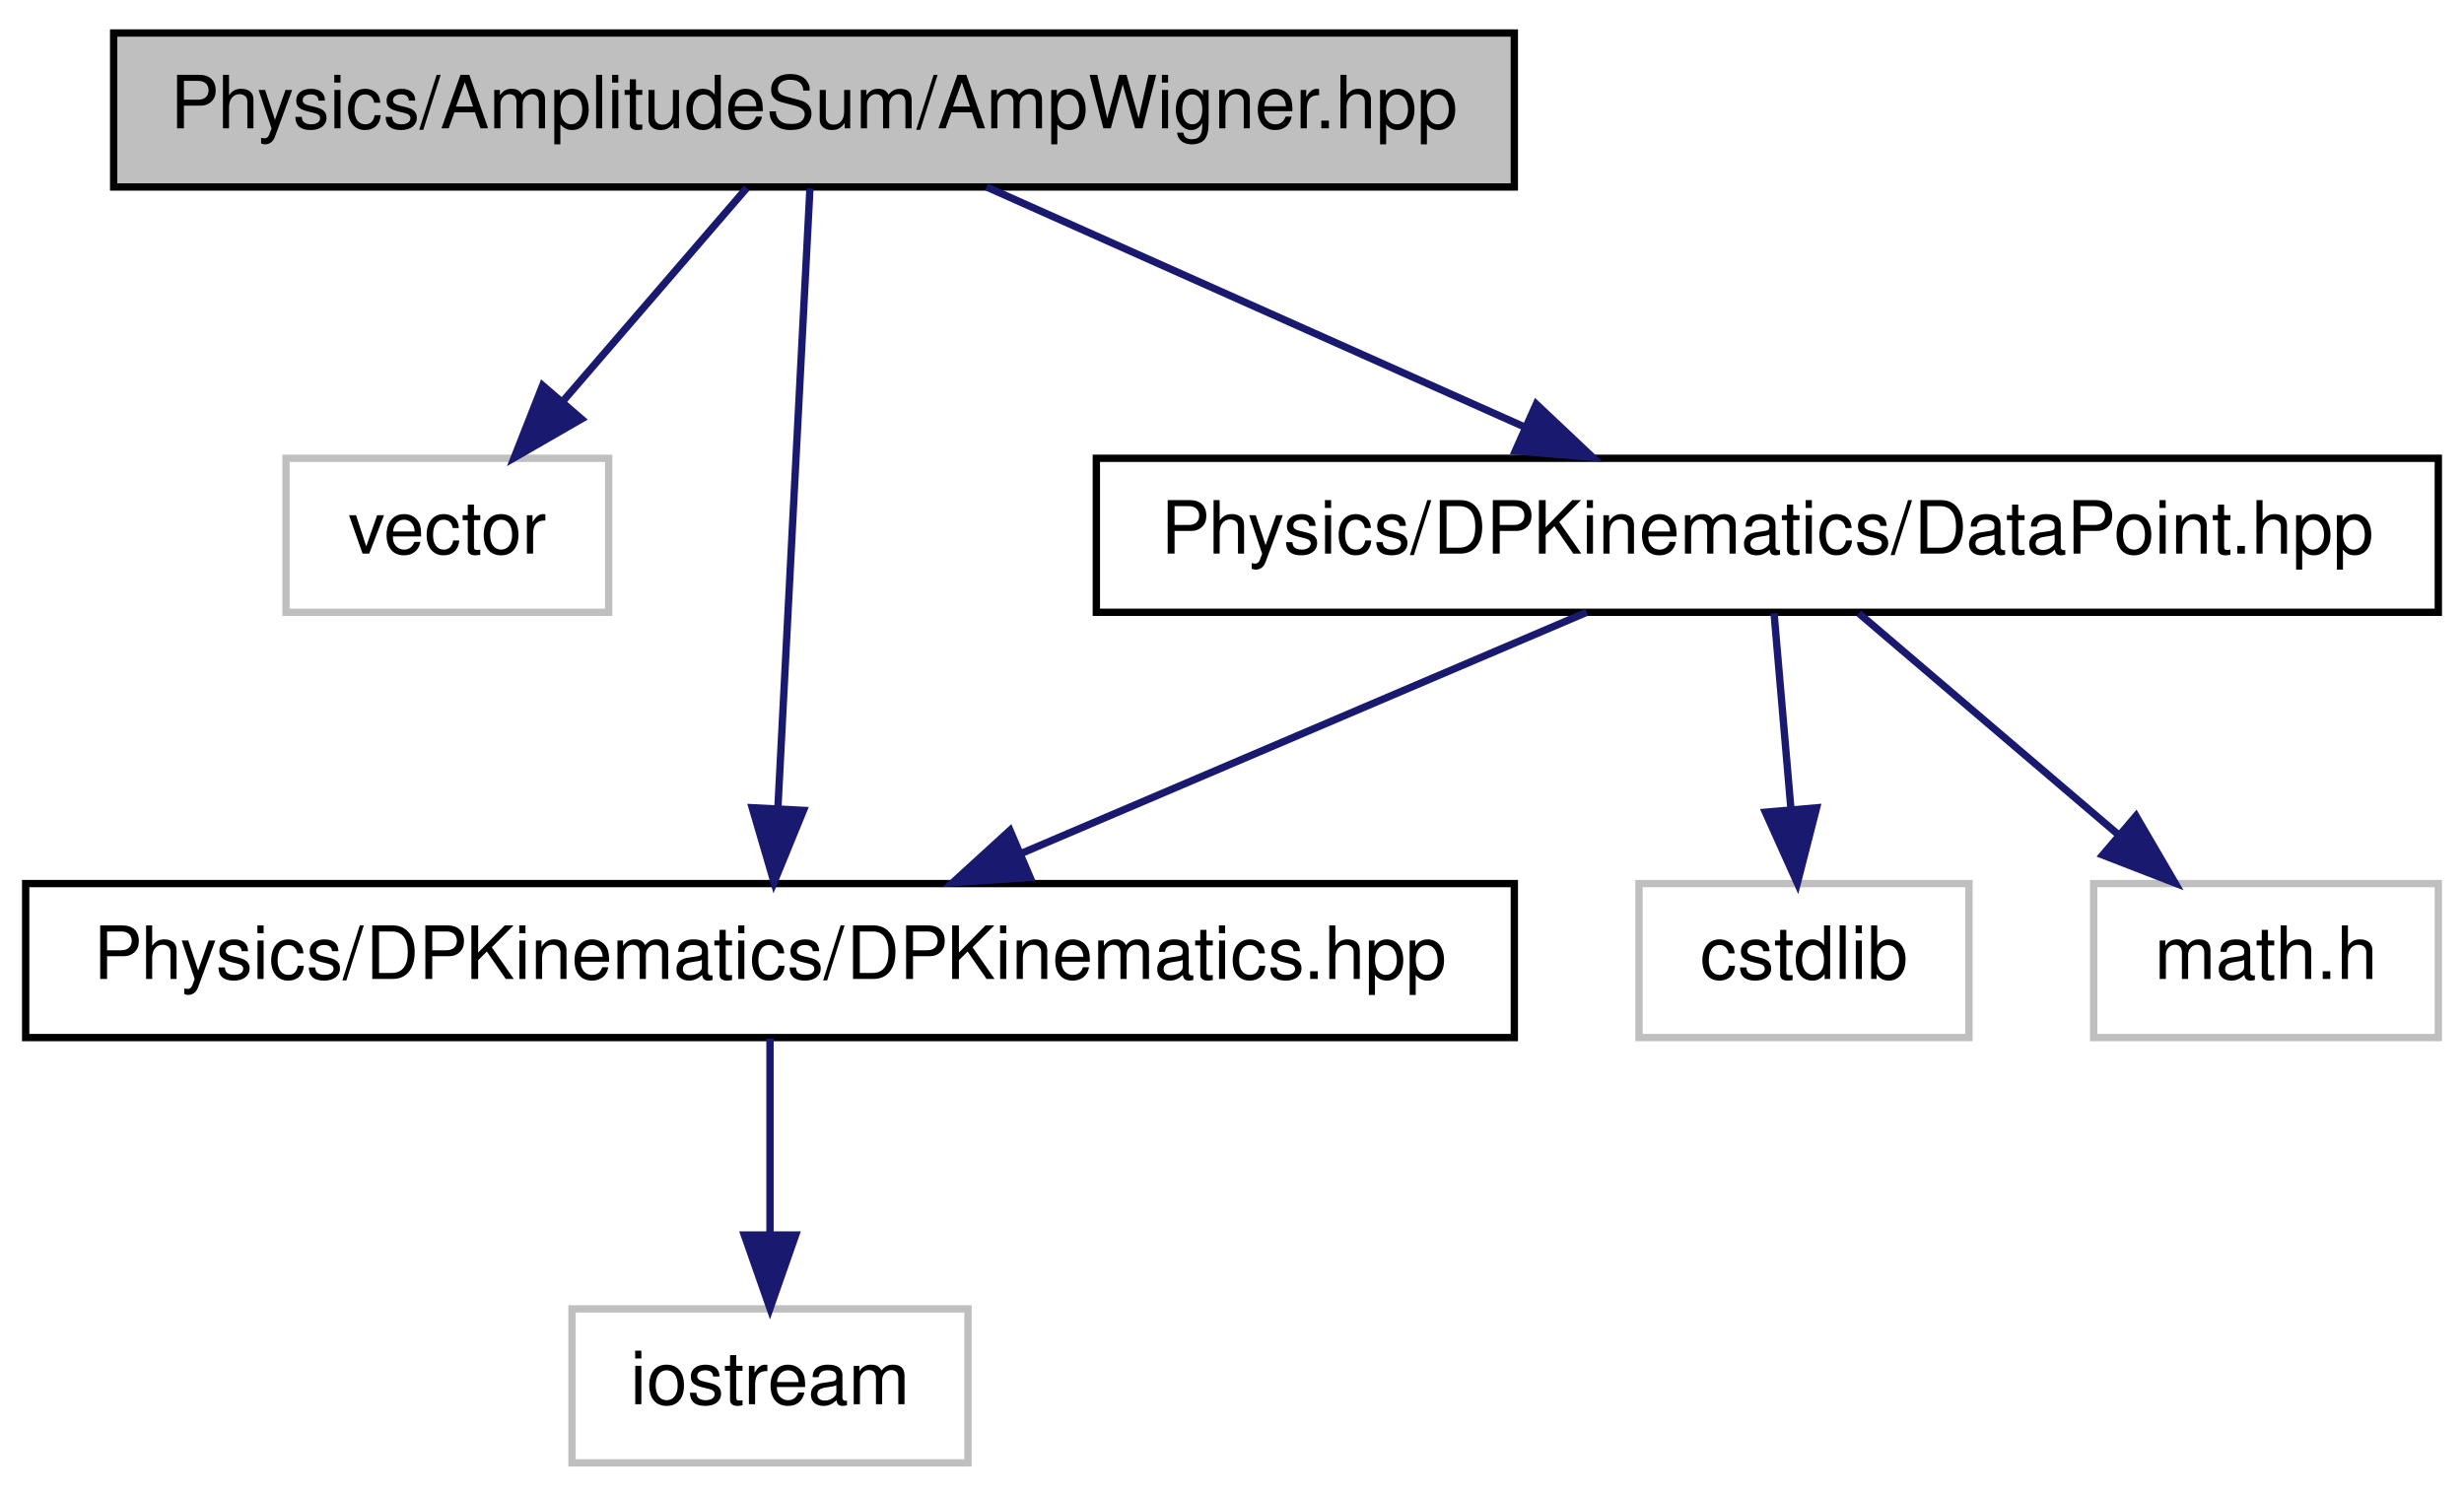
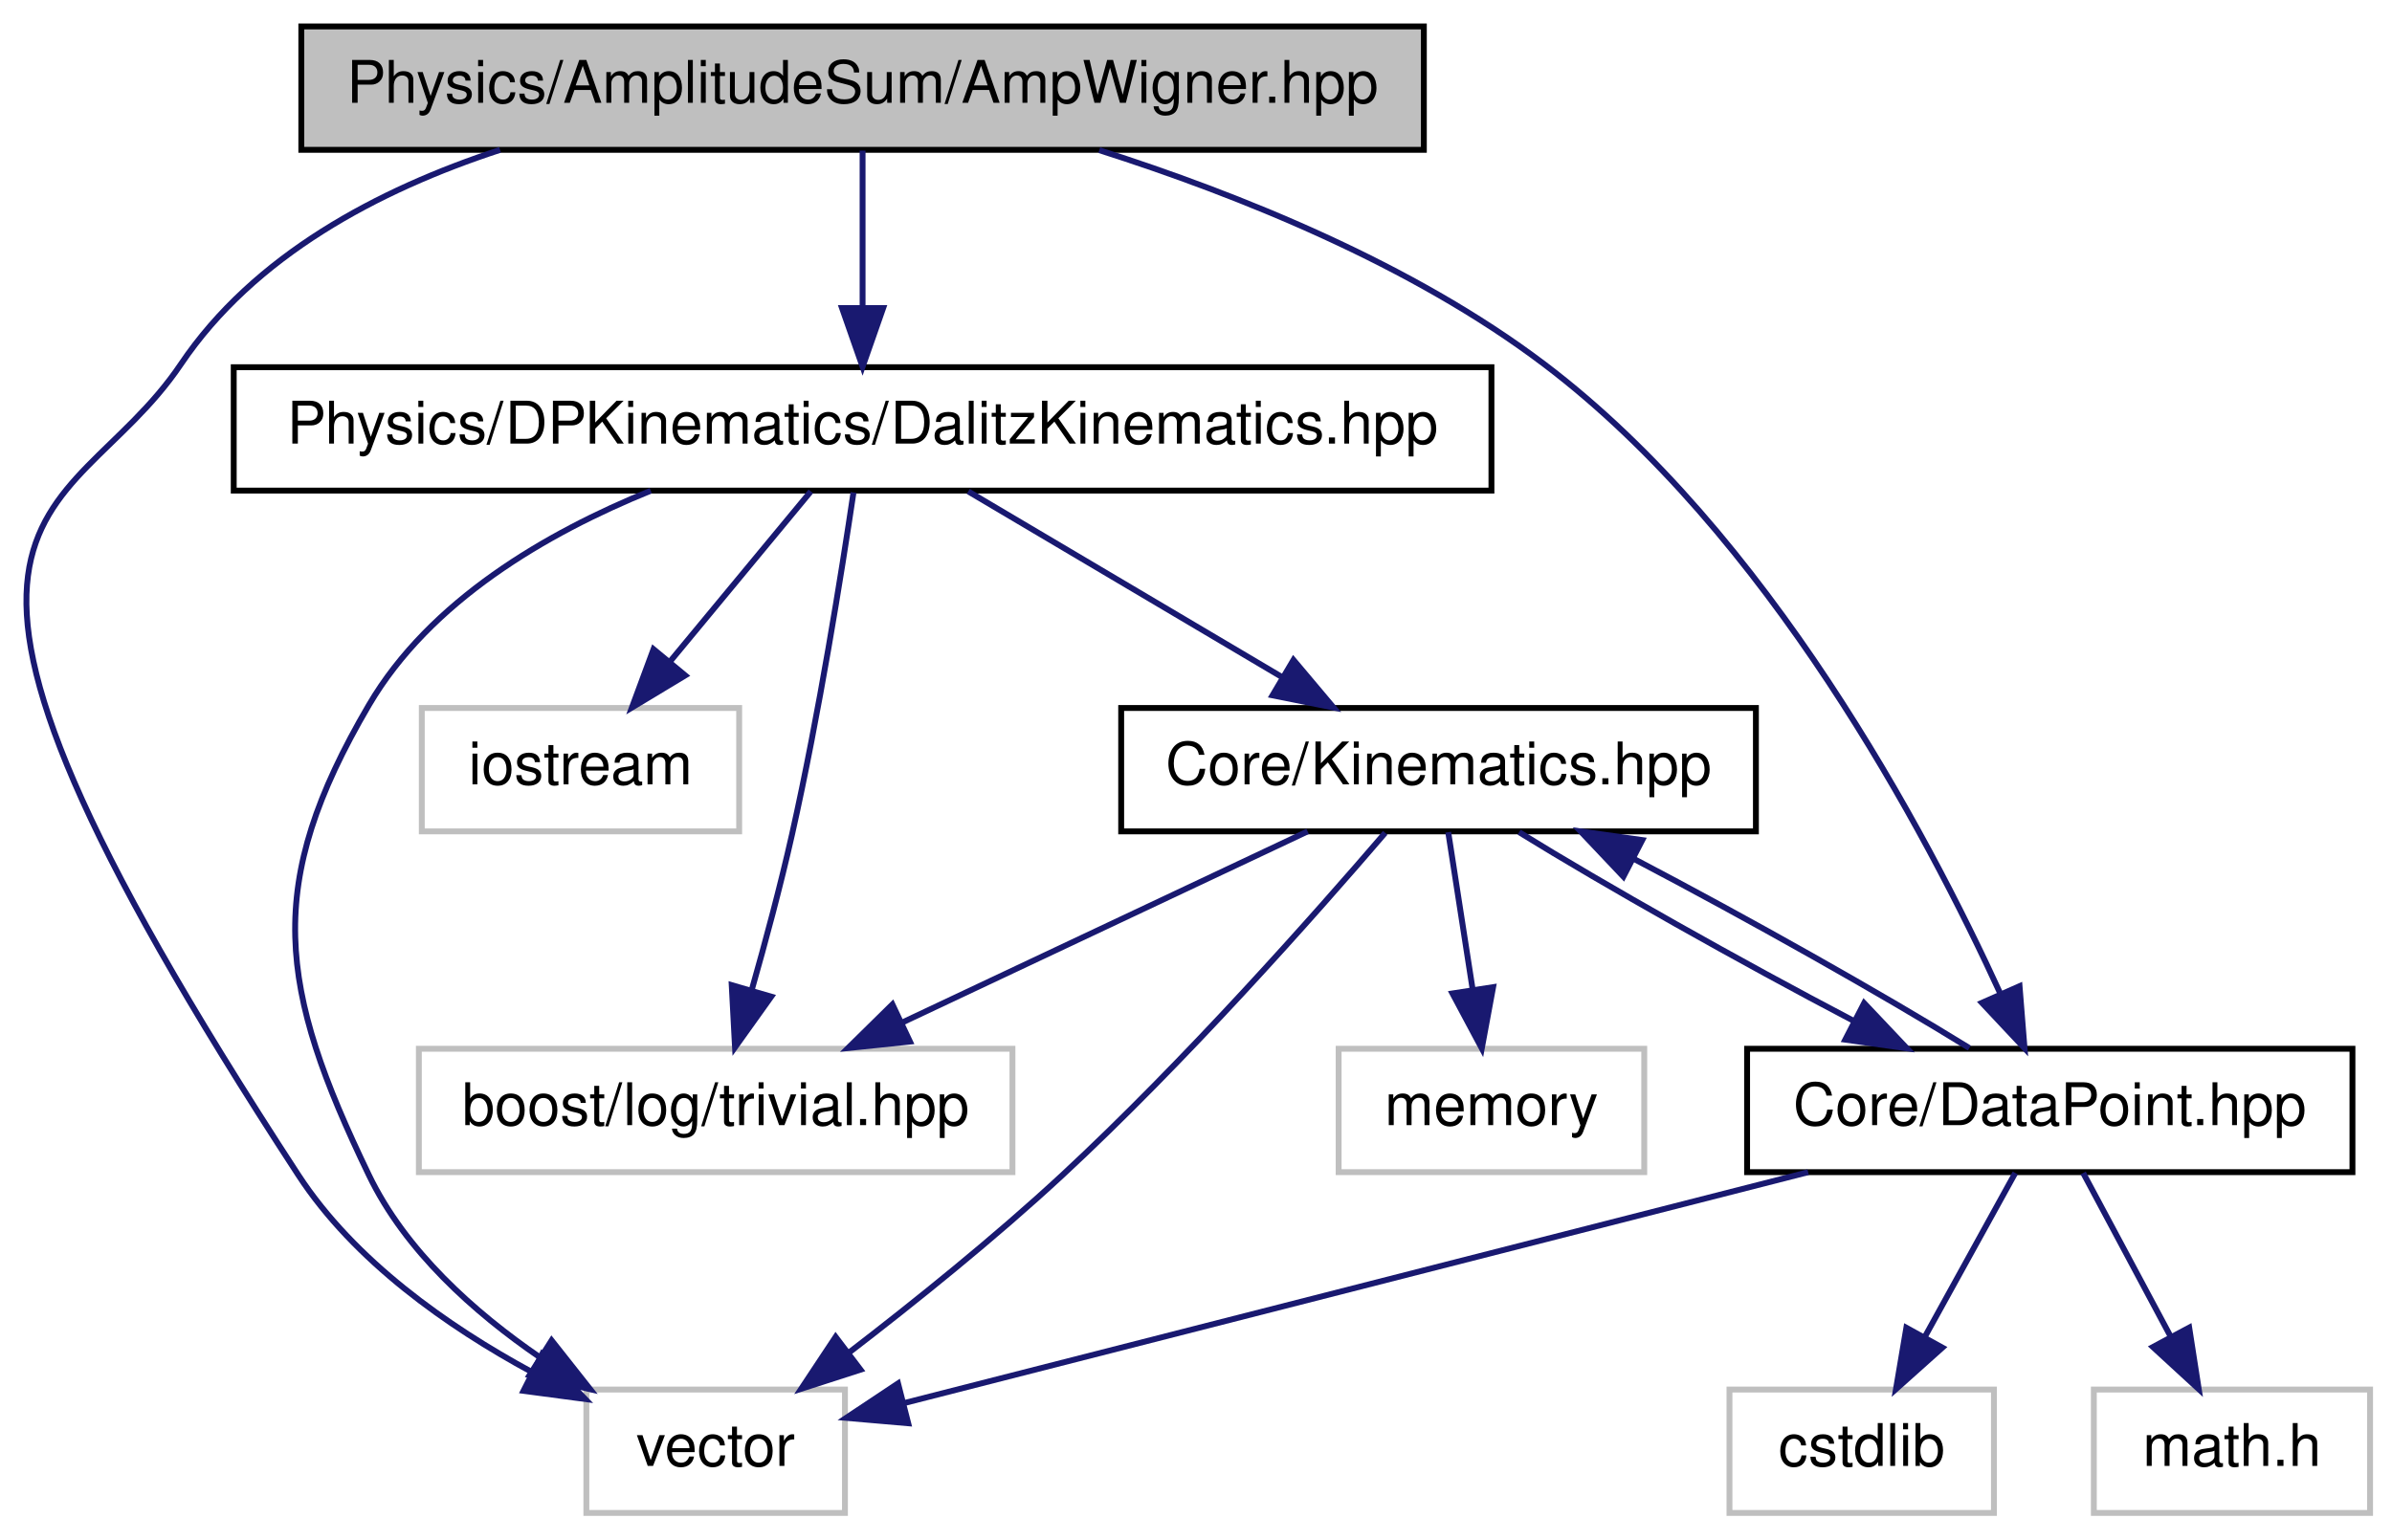
- <svg xmlns="http://www.w3.org/2000/svg" xmlns:xlink="http://www.w3.org/1999/xlink" width="336pt" height="204pt" viewBox="0.00 0.00 336.00 204.00">
-   <g id="graph1" class="graph" transform="scale(1 1) rotate(0) translate(4 200)">
-     <polygon fill="white" stroke="white" points="-4,5 -4,-200 333,-200 333,5 -4,5" />
+ <svg xmlns="http://www.w3.org/2000/svg" xmlns:xlink="http://www.w3.org/1999/xlink" width="407pt" height="262pt" viewBox="0.00 0.00 406.53 262.00">
+   <g id="graph1" class="graph" transform="scale(1 1) rotate(0) translate(4 258)">
+     <polygon fill="white" stroke="white" points="-4,5 -4,-258 403.534,-258 403.534,5 -4,5" />
    <g id="node1" class="node">
-       <polygon fill="#bfbfbf" stroke="black" points="11.5,-174.5 11.5,-195.5 202.5,-195.5 202.5,-174.5 11.5,-174.5" />
-       <text text-anchor="middle" x="107" y="-182.5" font-family="Helvetica,sans-Serif" font-size="10.00">Physics/AmplitudeSum/AmpWigner.hpp</text>
+       <polygon fill="#bfbfbf" stroke="black" points="47.034,-232.5 47.034,-253.5 238.034,-253.5 238.034,-232.5 47.034,-232.5" />
+       <text text-anchor="middle" x="142.534" y="-240.5" font-family="Helvetica,sans-Serif" font-size="10.00">Physics/AmplitudeSum/AmpWigner.hpp</text>
    </g>
    <g id="node3" class="node">
-       <polygon fill="white" stroke="#bfbfbf" points="35,-116.5 35,-137.5 79,-137.5 79,-116.5 35,-116.5" />
-       <text text-anchor="middle" x="57" y="-124.5" font-family="Helvetica,sans-Serif" font-size="10.00">vector</text>
+       <polygon fill="white" stroke="#bfbfbf" points="95.534,-0.5 95.534,-21.5 139.534,-21.5 139.534,-0.5 95.534,-0.5" />
+       <text text-anchor="middle" x="117.534" y="-8.5" font-family="Helvetica,sans-Serif" font-size="10.00">vector</text>
    </g>
    <g id="edge2" class="edge">
-       <path fill="none" stroke="midnightblue" d="M97.829,-174.362C90.852,-166.268 81.079,-154.932 72.844,-145.38" />
-       <polygon fill="midnightblue" stroke="midnightblue" points="75.293,-142.859 66.113,-137.571 69.991,-147.43 75.293,-142.859" />
+       <path fill="none" stroke="midnightblue" d="M80.855,-232.493C60.055,-225.685 38.979,-214.471 26.534,-196 6.953,-166.94 -29.904,-175.079 46.534,-58 56.08,-43.379 71.933,-32.244 86.24,-24.491" />
+       <polygon fill="midnightblue" stroke="midnightblue" points="87.999,-27.523 95.337,-19.882 84.835,-21.279 87.999,-27.523" />
    </g>
    <g id="node5" class="node">
-       <a xlink:href="../../d1/d72/DPKinematics_8hpp.xhtml" target="_top" xlink:title="DPKinematics stores kinematic information of a dalitz plot.">
-         <polygon fill="white" stroke="black" points="-0.5,-58.5 -0.5,-79.5 202.5,-79.5 202.5,-58.5 -0.5,-58.5" />
-         <text text-anchor="middle" x="101" y="-66.5" font-family="Helvetica,sans-Serif" font-size="10.00">Physics/DPKinematics/DPKinematics.hpp</text>
+       <a xlink:href="../../d7/dd9/DalitzKinematics_8hpp.xhtml" target="_top" xlink:title="Physics/DPKinematics/DalitzKinematics.hpp">
+         <polygon fill="white" stroke="black" points="35.534,-174.5 35.534,-195.5 249.534,-195.5 249.534,-174.5 35.534,-174.5" />
+         <text text-anchor="middle" x="142.534" y="-182.5" font-family="Helvetica,sans-Serif" font-size="10.00">Physics/DPKinematics/DalitzKinematics.hpp</text>
      </a>
    </g>
    <g id="edge4" class="edge">
-       <path fill="none" stroke="midnightblue" d="M106.446,-174.295C105.455,-155.131 103.361,-114.654 102.078,-89.843" />
-       <polygon fill="midnightblue" stroke="midnightblue" points="105.564,-89.485 101.552,-79.679 98.574,-89.847 105.564,-89.485" />
+       <path fill="none" stroke="midnightblue" d="M142.534,-232.362C142.534,-224.922 142.534,-214.743 142.534,-205.728" />
+       <polygon fill="midnightblue" stroke="midnightblue" points="146.034,-205.571 142.534,-195.571 139.034,-205.571 146.034,-205.571" />
    </g>
-     <g id="node9" class="node">
+     <g id="node18" class="node">
      <a xlink:href="../../d8/dd4/DataPoint_8hpp.xhtml" target="_top" xlink:title="dataPoint stores kinematic information of a dalitz plot">
-         <polygon fill="white" stroke="black" points="145.5,-116.5 145.5,-137.5 328.5,-137.5 328.5,-116.5 145.5,-116.5" />
-         <text text-anchor="middle" x="237" y="-124.5" font-family="Helvetica,sans-Serif" font-size="10.00">Physics/DPKinematics/DataPoint.hpp</text>
+         <polygon fill="white" stroke="black" points="293.034,-58.5 293.034,-79.5 396.034,-79.5 396.034,-58.5 293.034,-58.5" />
+         <text text-anchor="middle" x="344.534" y="-66.5" font-family="Helvetica,sans-Serif" font-size="10.00">Core/DataPoint.hpp</text>
      </a>
    </g>
+     <g id="edge30" class="edge">
+       <path fill="none" stroke="midnightblue" d="M182.806,-232.441C206.45,-224.903 236.011,-213.049 258.534,-196 296.541,-167.229 323.446,-116.594 336.191,-88.742" />
+       <polygon fill="midnightblue" stroke="midnightblue" points="339.393,-90.155 340.24,-79.594 332.992,-87.322 339.393,-90.155" />
+     </g>
    <g id="edge8" class="edge">
-       <path fill="none" stroke="midnightblue" d="M130.542,-174.497C151.029,-165.356 180.947,-152.008 203.854,-141.788" />
-       <polygon fill="midnightblue" stroke="midnightblue" points="205.488,-144.892 213.194,-137.621 202.635,-138.499 205.488,-144.892" />
+       <path fill="none" stroke="midnightblue" d="M106.493,-174.481C88.728,-167.274 68.93,-155.731 58.534,-138 40.549,-107.328 43.098,-90.03 58.534,-58 64.74,-45.12 76.383,-34.678 87.697,-26.937" />
+       <polygon fill="midnightblue" stroke="midnightblue" points="89.621,-29.862 96.189,-21.548 85.87,-23.951 89.621,-29.862" />
    </g>
    <g id="node7" class="node">
-       <polygon fill="white" stroke="#bfbfbf" points="74,-0.5 74,-21.5 128,-21.5 128,-0.5 74,-0.5" />
-       <text text-anchor="middle" x="101" y="-8.5" font-family="Helvetica,sans-Serif" font-size="10.00">iostream</text>
+       <polygon fill="white" stroke="#bfbfbf" points="67.534,-116.5 67.534,-137.5 121.534,-137.5 121.534,-116.5 67.534,-116.5" />
+       <text text-anchor="middle" x="94.534" y="-124.5" font-family="Helvetica,sans-Serif" font-size="10.00">iostream</text>
    </g>
    <g id="edge6" class="edge">
-       <path fill="none" stroke="midnightblue" d="M101,-58.362C101,-50.922 101,-40.743 101,-31.728" />
-       <polygon fill="midnightblue" stroke="midnightblue" points="104.5,-31.571 101,-21.571 97.5,-31.571 104.5,-31.571" />
+       <path fill="none" stroke="midnightblue" d="M133.73,-174.362C127.031,-166.268 117.65,-154.932 109.744,-145.38" />
+       <polygon fill="midnightblue" stroke="midnightblue" points="112.354,-143.043 103.282,-137.571 106.961,-147.506 112.354,-143.043" />
+     </g>
+     <g id="node10" class="node">
+       <polygon fill="white" stroke="#bfbfbf" points="67.034,-58.5 67.034,-79.5 168.034,-79.5 168.034,-58.5 67.034,-58.5" />
+       <text text-anchor="middle" x="117.534" y="-66.5" font-family="Helvetica,sans-Serif" font-size="10.00">boost/log/trivial.hpp</text>
+     </g>
+     <g id="edge10" class="edge">
+       <path fill="none" stroke="midnightblue" d="M140.986,-174.179C138.959,-160.538 135.118,-136.405 130.534,-116 128.572,-107.27 126.014,-97.738 123.687,-89.553" />
+       <polygon fill="midnightblue" stroke="midnightblue" points="126.989,-88.373 120.83,-79.752 120.269,-90.332 126.989,-88.373" />
+     </g>
+     <g id="node12" class="node">
+       <a xlink:href="../../d4/d37/Kinematics_8hpp.xhtml" target="_top" xlink:title="Core/Kinematics.hpp">
+         <polygon fill="white" stroke="black" points="186.534,-116.5 186.534,-137.5 294.534,-137.5 294.534,-116.5 186.534,-116.5" />
+         <text text-anchor="middle" x="240.534" y="-124.5" font-family="Helvetica,sans-Serif" font-size="10.00">Core/Kinematics.hpp</text>
+       </a>
+     </g>
+     <g id="edge12" class="edge">
+       <path fill="none" stroke="midnightblue" d="M160.508,-174.362C175.428,-165.532 196.866,-152.844 213.799,-142.822" />
+       <polygon fill="midnightblue" stroke="midnightblue" points="215.85,-145.676 222.673,-137.571 212.284,-139.652 215.85,-145.676" />
    </g>
    <g id="edge14" class="edge">
-       <path fill="none" stroke="midnightblue" d="M212.371,-116.497C190.843,-107.315 159.36,-93.889 135.355,-83.652" />
-       <polygon fill="midnightblue" stroke="midnightblue" points="136.476,-80.325 125.905,-79.621 133.73,-86.764 136.476,-80.325" />
+       <path fill="none" stroke="midnightblue" d="M231.457,-116.248C219.453,-102.262 197.377,-77.333 176.534,-58 165.057,-47.355 151.435,-36.404 140.173,-27.753" />
+       <polygon fill="midnightblue" stroke="midnightblue" points="142.179,-24.882 132.095,-21.63 137.95,-30.46 142.179,-24.882" />
    </g>
-     <g id="node11" class="node">
-       <polygon fill="white" stroke="#bfbfbf" points="219.5,-58.5 219.5,-79.5 264.5,-79.5 264.5,-58.5 219.5,-58.5" />
-       <text text-anchor="middle" x="242" y="-66.5" font-family="Helvetica,sans-Serif" font-size="10.00">cstdlib</text>
+     <g id="edge18" class="edge">
+       <path fill="none" stroke="midnightblue" d="M218.259,-116.497C198.962,-107.397 170.821,-94.127 149.186,-83.925" />
+       <polygon fill="midnightblue" stroke="midnightblue" points="150.596,-80.721 140.058,-79.621 147.61,-87.052 150.596,-80.721" />
    </g>
-     <g id="edge10" class="edge">
-       <path fill="none" stroke="midnightblue" d="M237.917,-116.362C238.558,-108.922 239.436,-98.743 240.213,-89.728" />
-       <polygon fill="midnightblue" stroke="midnightblue" points="243.717,-89.834 241.089,-79.571 236.743,-89.233 243.717,-89.834" />
+     <g id="node15" class="node">
+       <polygon fill="white" stroke="#bfbfbf" points="223.534,-58.5 223.534,-79.5 275.534,-79.5 275.534,-58.5 223.534,-58.5" />
+       <text text-anchor="middle" x="249.534" y="-66.5" font-family="Helvetica,sans-Serif" font-size="10.00">memory</text>
    </g>
-     <g id="node13" class="node">
-       <polygon fill="white" stroke="#bfbfbf" points="281.5,-58.5 281.5,-79.5 328.5,-79.5 328.5,-58.5 281.5,-58.5" />
-       <text text-anchor="middle" x="305" y="-66.5" font-family="Helvetica,sans-Serif" font-size="10.00">math.h</text>
+     <g id="edge16" class="edge">
+       <path fill="none" stroke="midnightblue" d="M242.184,-116.362C243.339,-108.922 244.918,-98.743 246.317,-89.728" />
+       <polygon fill="midnightblue" stroke="midnightblue" points="249.819,-89.989 247.893,-79.571 242.901,-88.916 249.819,-89.989" />
    </g>
-     <g id="edge12" class="edge">
-       <path fill="none" stroke="midnightblue" d="M249.472,-116.362C259.345,-107.941 273.333,-96.01 284.798,-86.231" />
-       <polygon fill="midnightblue" stroke="midnightblue" points="287.27,-88.723 292.607,-79.571 282.727,-83.397 287.27,-88.723" />
+     <g id="edge20" class="edge">
+       <path fill="none" stroke="midnightblue" d="M254.245,-116.362C268.779,-107.368 291.861,-94.373 311.129,-84.268" />
+       <polygon fill="midnightblue" stroke="midnightblue" points="312.948,-87.269 320.227,-79.571 309.736,-81.049 312.948,-87.269" />
+     </g>
+     <g id="edge26" class="edge">
+       <path fill="none" stroke="midnightblue" d="M303.426,-58.497C259.233,-47.205 189.911,-29.493 149.582,-19.189" />
+       <polygon fill="midnightblue" stroke="midnightblue" points="150.3,-15.76 139.745,-16.675 148.567,-22.542 150.3,-15.76" />
+     </g>
+     <g id="edge28" class="edge">
+       <path fill="none" stroke="midnightblue" d="M330.85,-79.621C316.287,-88.634 293.123,-101.675 273.819,-111.794" />
+       <polygon fill="midnightblue" stroke="midnightblue" points="271.988,-108.8 264.707,-116.497 275.199,-115.021 271.988,-108.8" />
+     </g>
+     <g id="node20" class="node">
+       <polygon fill="white" stroke="#bfbfbf" points="290.034,-0.5 290.034,-21.5 335.034,-21.5 335.034,-0.5 290.034,-0.5" />
+       <text text-anchor="middle" x="312.534" y="-8.5" font-family="Helvetica,sans-Serif" font-size="10.00">cstdlib</text>
+     </g>
+     <g id="edge22" class="edge">
+       <path fill="none" stroke="midnightblue" d="M338.664,-58.362C334.379,-50.595 328.447,-39.843 323.318,-30.546" />
+       <polygon fill="midnightblue" stroke="midnightblue" points="326.261,-28.636 318.366,-21.571 320.132,-32.017 326.261,-28.636" />
+     </g>
+     <g id="node22" class="node">
+       <polygon fill="white" stroke="#bfbfbf" points="352.034,-0.5 352.034,-21.5 399.034,-21.5 399.034,-0.5 352.034,-0.5" />
+       <text text-anchor="middle" x="375.534" y="-8.5" font-family="Helvetica,sans-Serif" font-size="10.00">math.h</text>
+     </g>
+     <g id="edge24" class="edge">
+       <path fill="none" stroke="midnightblue" d="M350.22,-58.362C354.371,-50.595 360.118,-39.843 365.087,-30.546" />
+       <polygon fill="midnightblue" stroke="midnightblue" points="368.257,-32.04 369.884,-21.571 362.083,-28.74 368.257,-32.04" />
    </g>
  </g>
</svg>
